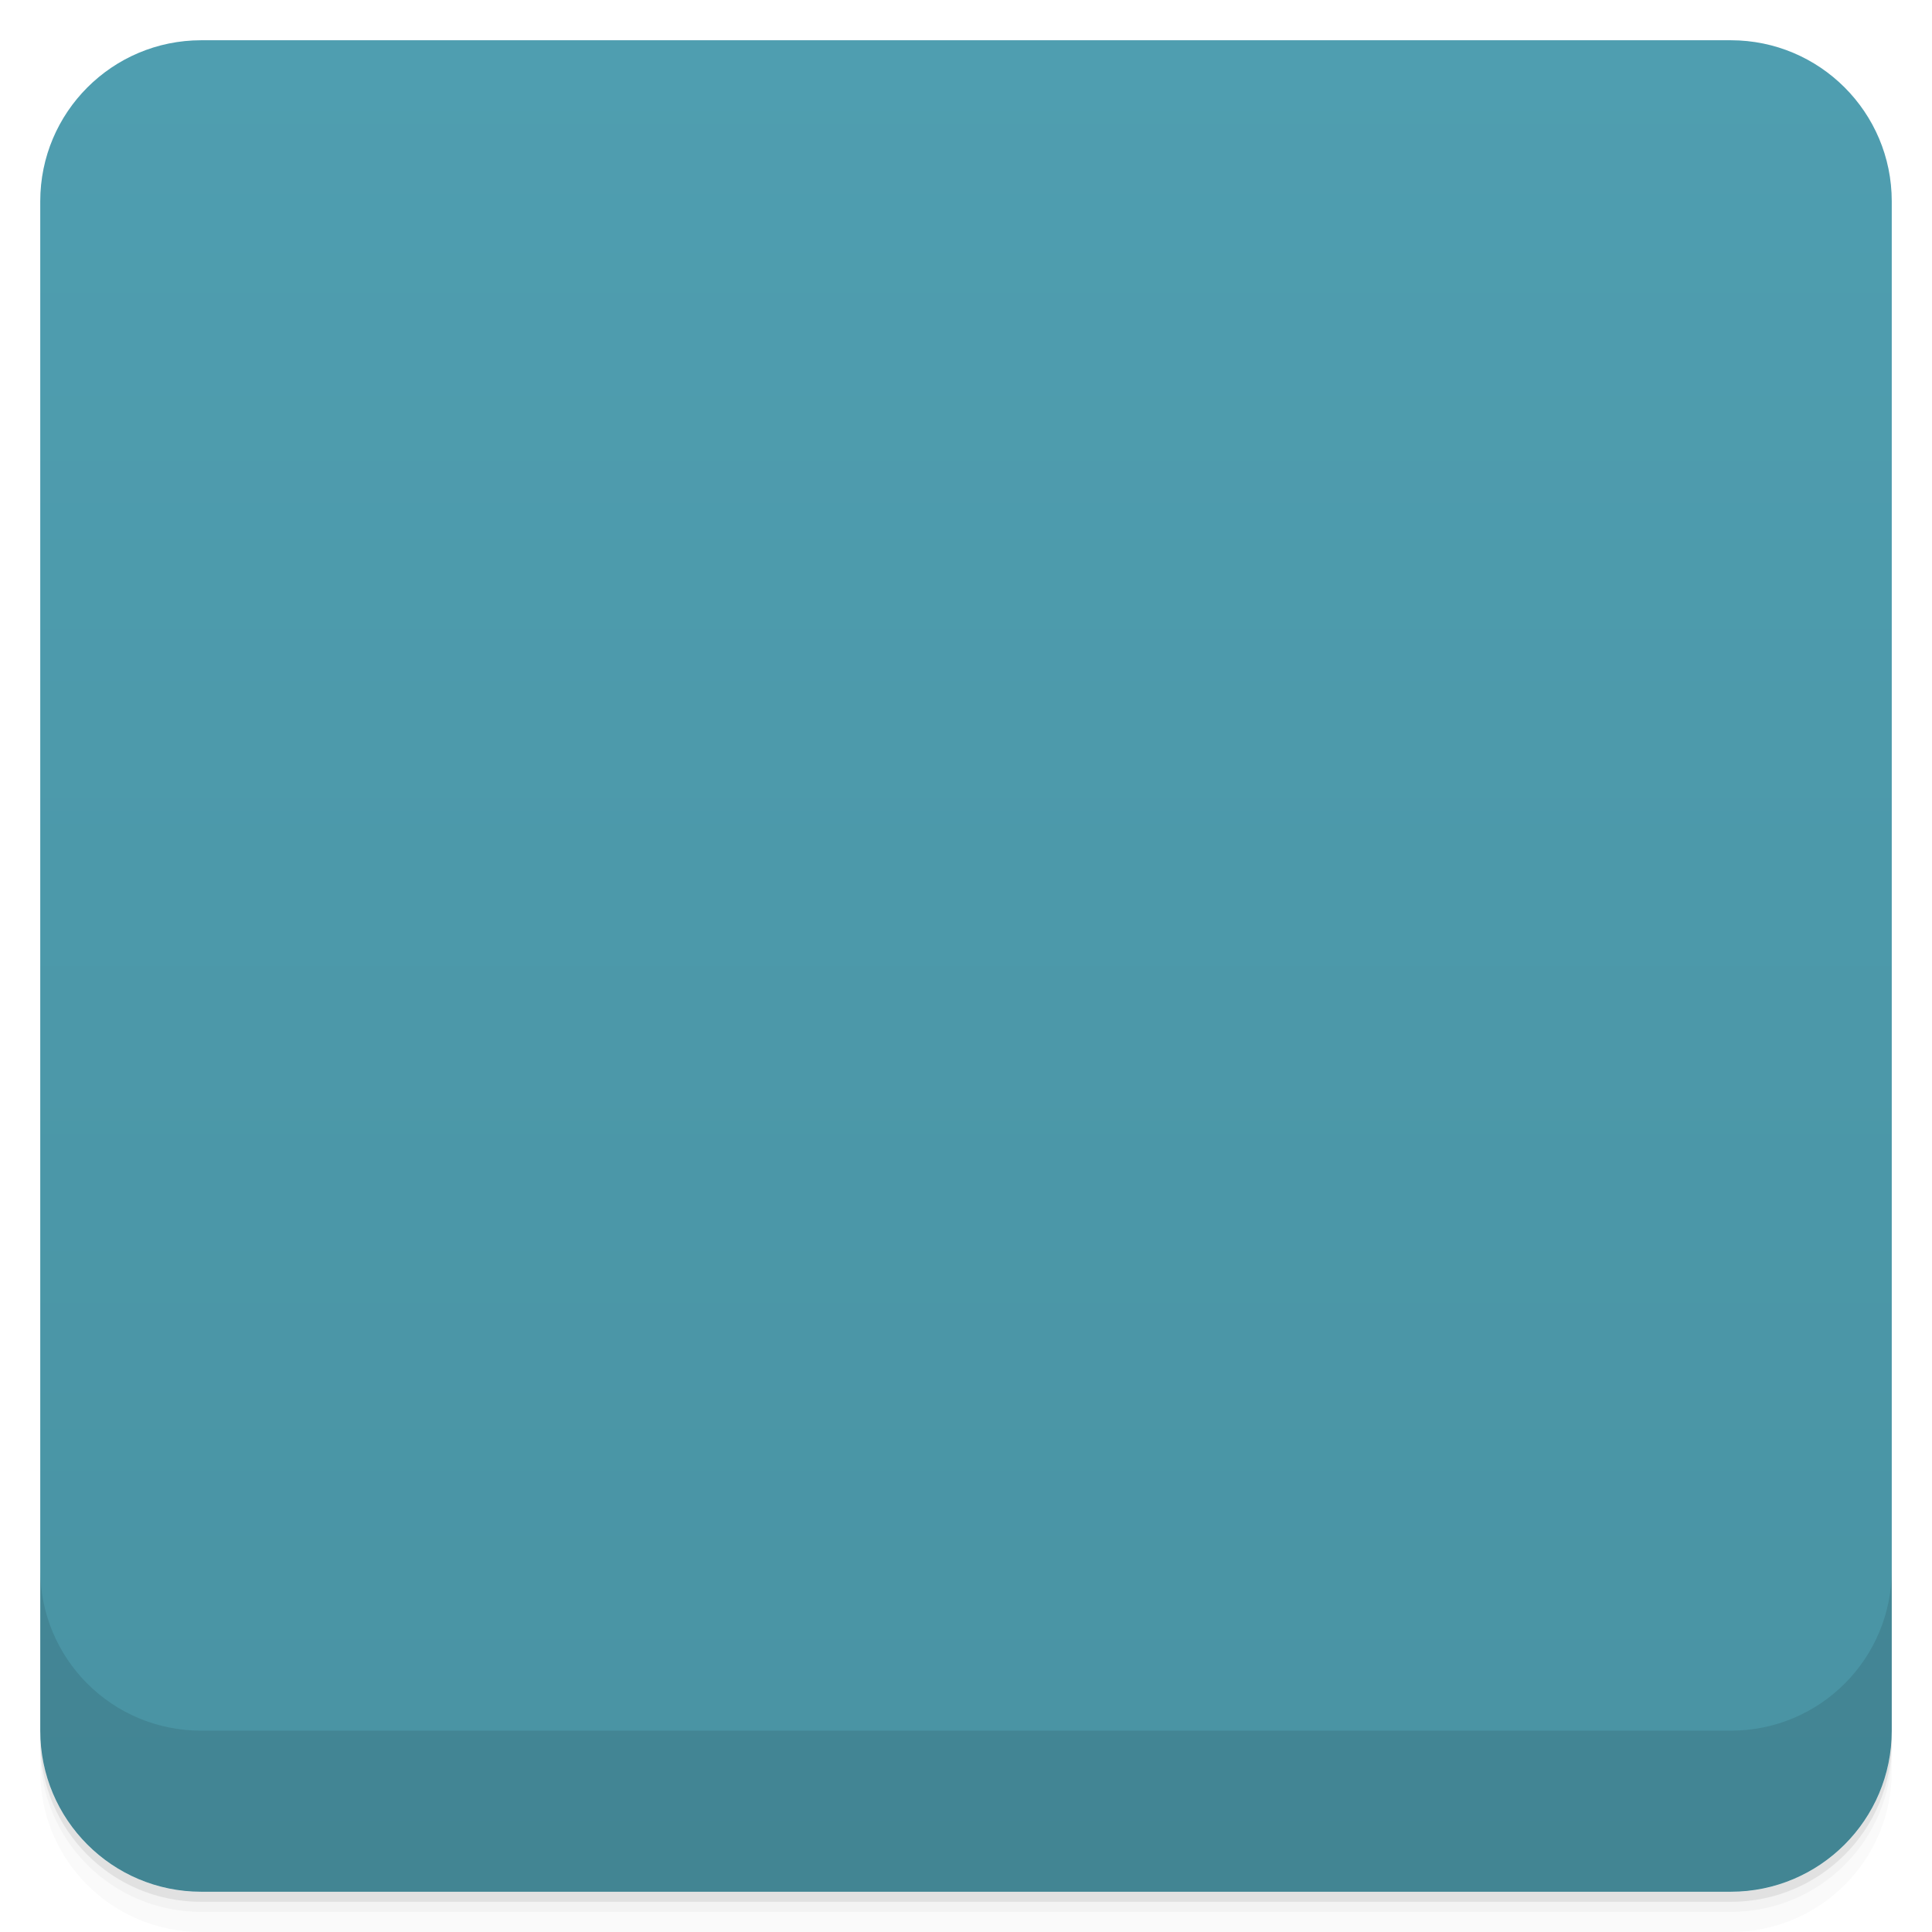
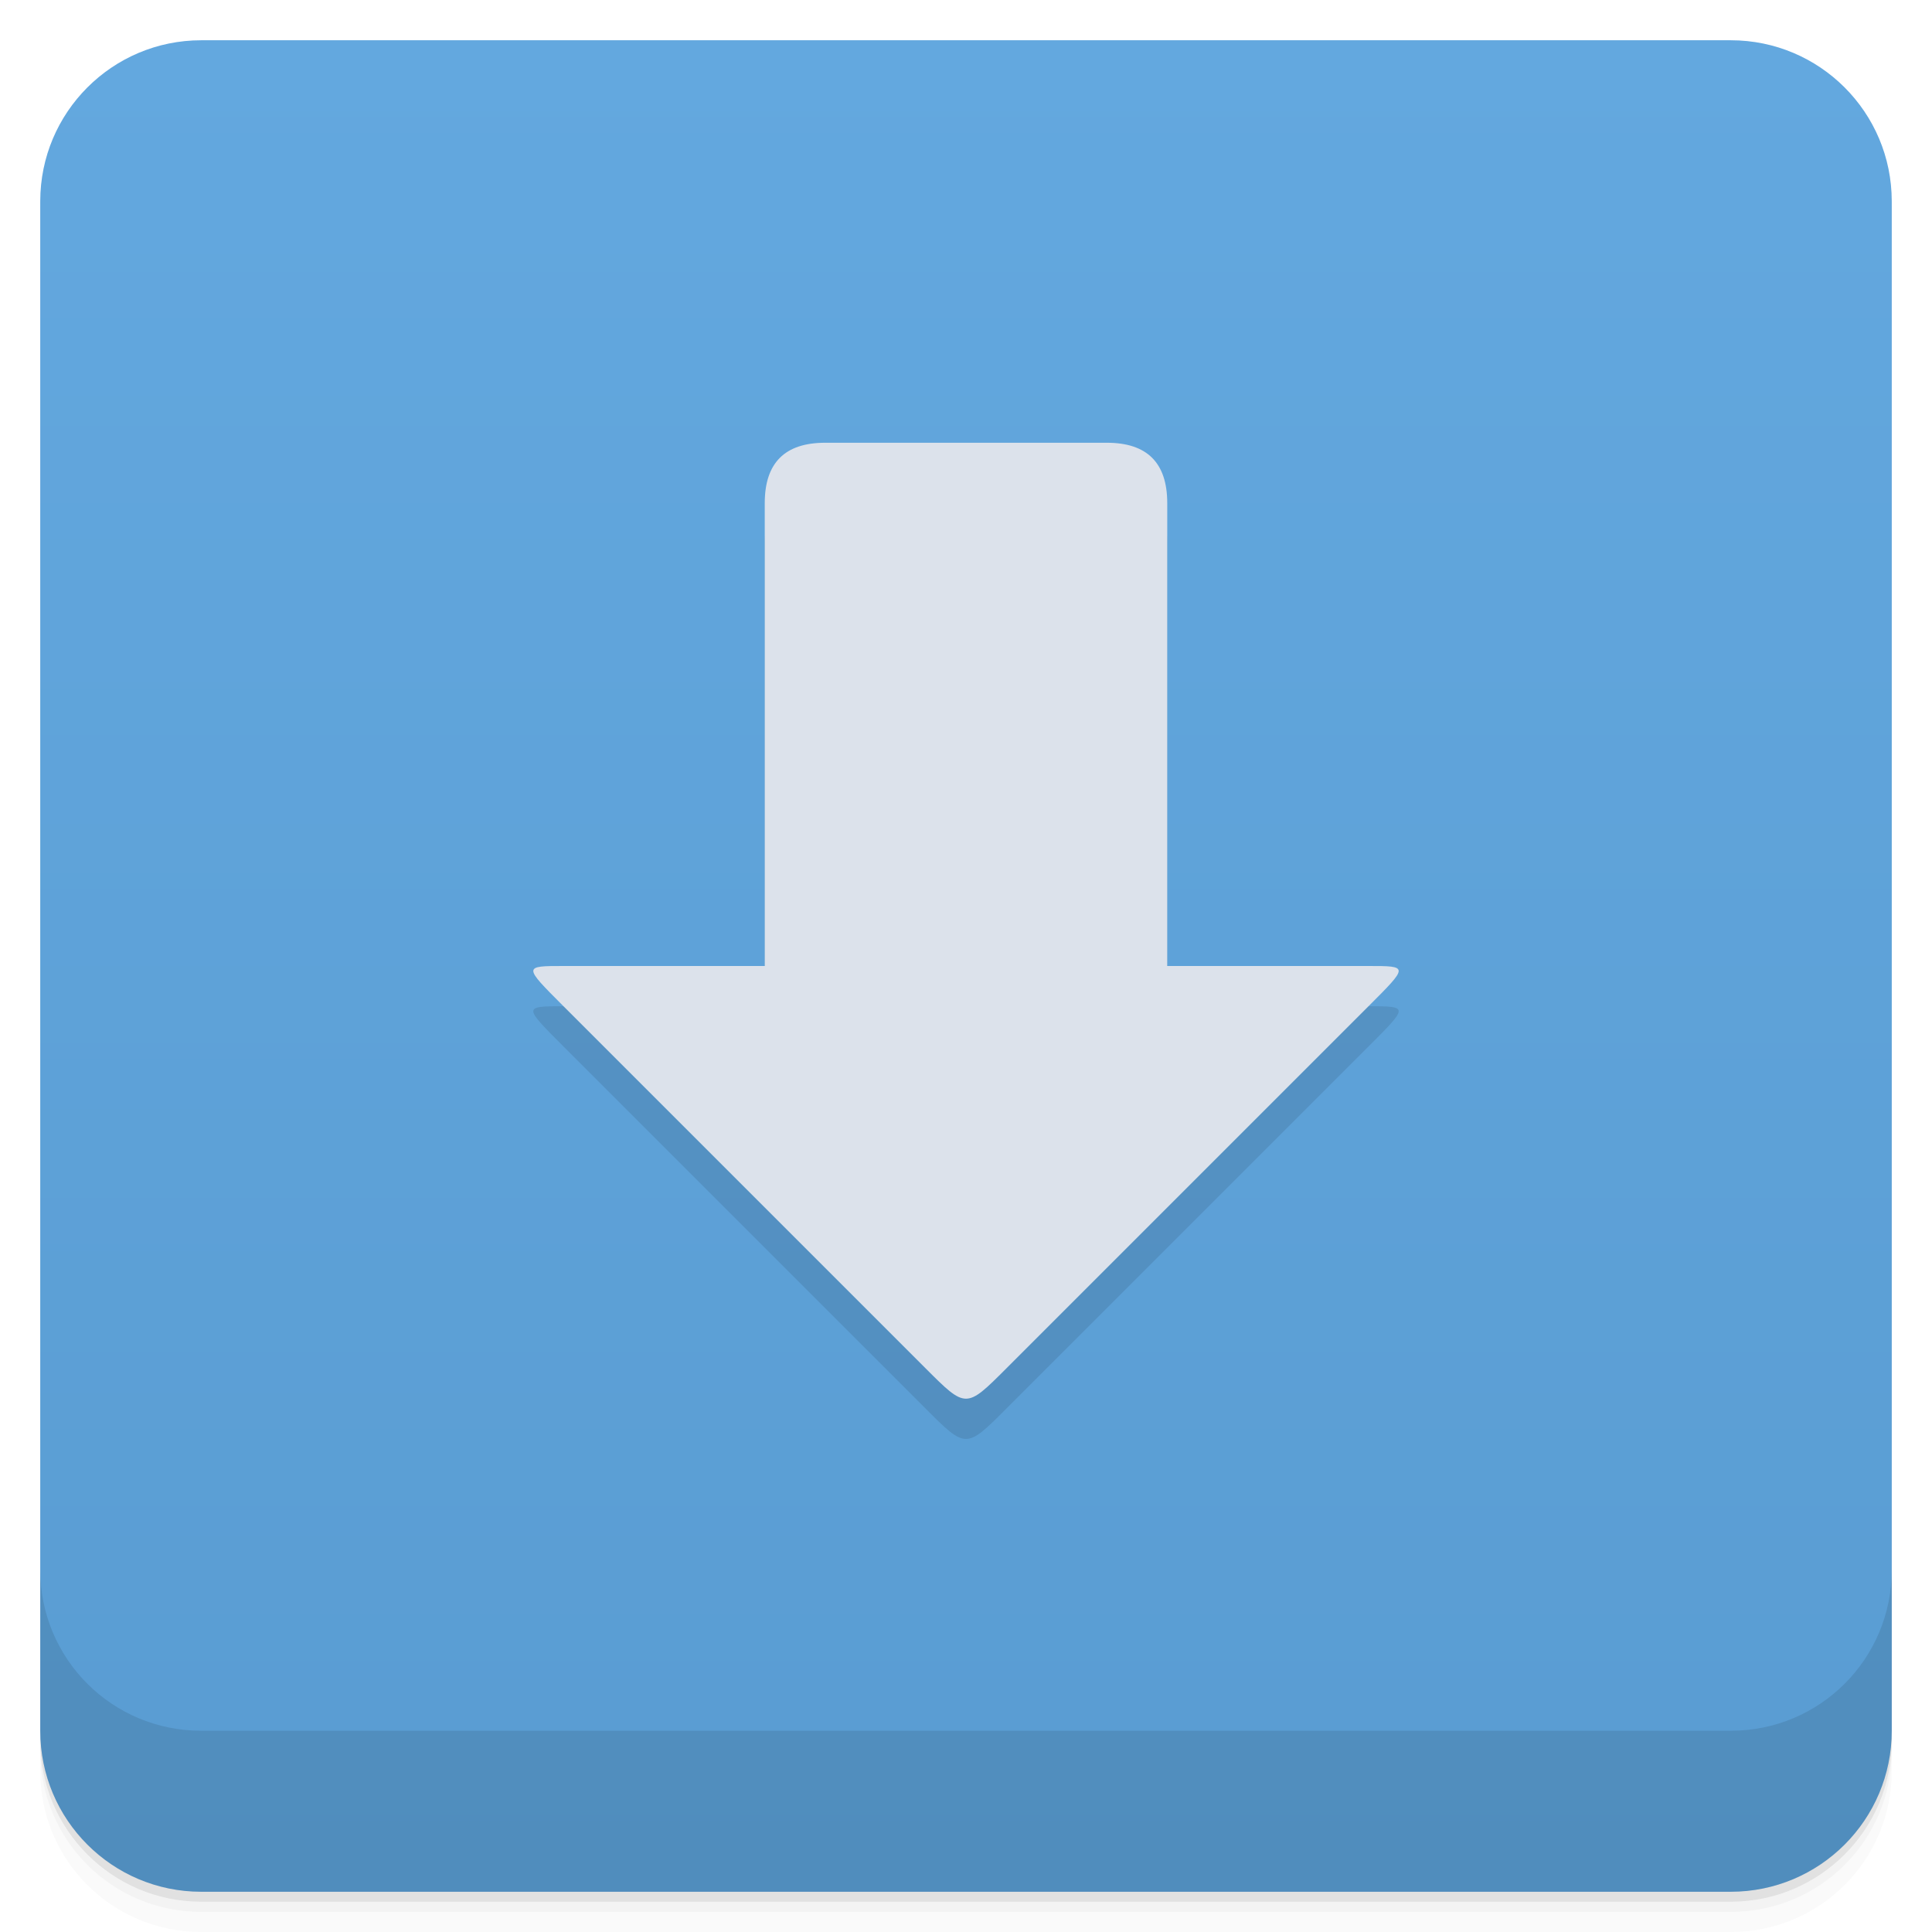
- <svg viewBox="0 0 48 48">
-   <defs>
-     <linearGradient id="linearGradient3764" x1="1" x2="47" gradientUnits="userSpaceOnUse" gradientTransform="translate(-48,0.00221467)">
-       <stop stop-color="#4993a3" stop-opacity="1" />
-       <stop offset="1" stop-color="#4f9eb0" stop-opacity="1" />
+ <svg xmlns="http://www.w3.org/2000/svg" xmlns:xlink="http://www.w3.org/1999/xlink" width="48" height="48" id="svg2" version="1.1">
+   <defs id="defs4">
+     <linearGradient id="linearGradient4069">
+       <stop style="stop-color:#f2904b;stop-opacity:1;" offset="0" id="stop4071" />
+       <stop style="stop-color:#f69a59;stop-opacity:1;" offset="1" id="stop4073" />
    </linearGradient>
-     <clipPath id="clipPath-450261416">
-       <g transform="translate(0,-1004.362)">
-         <rect rx="4" y="1005.36" x="1" height="46" width="46" fill="#1890d0" />
-       </g>
+     <linearGradient y2="1" x2="0" y1="47" gradientTransform="translate(-46,-1052.364)" gradientUnits="userSpaceOnUse" id="1" xlink:href="#0" />
+     <linearGradient id="0">
+       <stop id="stop3004" stop-opacity="0" />
+       <stop id="stop3006" offset="1" />
+     </linearGradient>
+     <linearGradient gradientUnits="userSpaceOnUse" x2="0" y2="40" y1="280" xlink:href="#2" id="3" gradientTransform="matrix(.175 0 0 .175 302.8 216)" />
+     <linearGradient id="2">
+       <stop id="stop73" stop-color="#151515" />
+       <stop id="stop75" stop-color="#222" offset="1" />
+     </linearGradient>
+     <linearGradient gradientUnits="userSpaceOnUse" x2="0" y2="90" y1="230" xlink:href="#2" id="1-9" gradientTransform="matrix(.375 0 0 .375 298 16)" />
+     <linearGradient gradientUnits="userSpaceOnUse" x2="0" y2="90" y1="230" xlink:href="#2" id="0-3" gradientTransform="matrix(.25 0 0 .25 300 132)" />
+     <clipPath id="clipPath66">
+       <rect id="rect68" color="#bebebe" height="20" rx="4" y="78" x="434" width="20" />
    </clipPath>
-     <clipPath id="clipPath-480514112">
-       <g transform="translate(0,-1004.362)">
-         <rect rx="4" y="1005.36" x="1" height="46" width="46" fill="#1890d0" />
-       </g>
+     <clipPath id="clipPath62">
+       <rect id="rect64" color="#bebebe" height="22" rx="4" y="77" x="433" width="22" />
    </clipPath>
+     <clipPath id="clipPath58">
+       <rect id="rect60" color="#bebebe" height="22" rx="5" y="77" x="433" width="22" />
+     </clipPath>
+     <clipPath id="clipPath54">
+       <rect id="rect56" color="#bebebe" height="30" rx="6" y="29" x="433" width="30" />
+     </clipPath>
+     <clipPath id="clipPath50">
+       <rect style="fill:url(#0-3)" id="rect52" color="#bebebe" fill="url(#0)" transform="matrix(0 -1 1 0 0 0)" height="60" rx="12.5" y="142" x="306" width="60" />
+     </clipPath>
+     <clipPath id="clipPath46">
+       <rect style="fill:url(#1-9)" id="rect48" color="#bebebe" fill="url(#1)" height="90" rx="18.75" y="31" x="307" width="90" />
+     </clipPath>
+     <clipPath id="clipPath42">
+       <rect id="rect44" color="#bebebe" fill="#6d6d6d" opacity="0.2" height="30" rx="4" y="29" x="433" width="30" />
+     </clipPath>
+     <clipPath id="clipPath38">
+       <rect id="rect40" color="#bebebe" fill="#6d6d6d" opacity="0.2" height="22" rx="3" y="77" x="433" width="22" />
+     </clipPath>
+     <clipPath id="clipPath34">
+       <path id="path36" d="m 144,70 c -49.706,0 -90,40.294 -90,90 0,49.706 40.294,90 90,90 49.706,0 90,-40.294 90,-90 0,-49.706 -40.294,-90 -90,-90 z m 0,32.188 c 32.033,0 58,25.967 58,58 0,32.033 -25.967,58 -58,58 -32.033,0 -58,-25.967 -58,-58 0,-32.033 25.967,-58 58,-58 z" />
+     </clipPath>
+     <clipPath id="clipPath30">
+       <rect id="rect32" color="#bebebe" height="16" rx="3" y="116" x="432" width="16" />
+     </clipPath>
+     <clipPath id="clipPath26">
+       <path id="path28" d="m 145,215 c 33.137,0 60,-26.863 60,-60 0,-33.137 -26.863,-60 -60,-60 -33.137,0 -60,26.863 -60,60 0,12.507 3.829,24.106 10.375,33.719 L 89,211 111.281,204.625 C 120.894,211.172 132.493,215 145,215 z" />
+     </clipPath>
+     <clipPath id="clipPath22">
+       <path id="path24" d="m 152,204 a 8,8 0 1 1 -16,0 8,8 0 1 1 16,0 z" />
+     </clipPath>
+     <clipPath id="clipPath18">
+       <path id="path20" d="m 98.031,23.191 c -41.492,1.052 -74.844,35.068 -74.844,76.812 0,42.407 34.406,76.812 76.812,76.812 42.407,0 76.812,-34.406 76.812,-76.812 0,-42.407 -34.406,-76.812 -76.812,-76.812 -0.663,0 -1.31,-0.017 -1.969,0 z M 100,50.66 c 27.245,0 49.344,22.099 49.344,49.344 -1e-5,27.245 -22.099,49.344 -49.344,49.344 -27.245,-1e-5 -49.344,-22.099 -49.344,-49.344 0,-27.245 22.099,-49.344 49.344,-49.344 z" />
+     </clipPath>
+     <clipPath id="clipPath14">
+       <rect id="rect16" color="#bebebe" fill="#6d6d6d" opacity="0.2" height="16" rx="2" y="116" x="432" width="16" />
+     </clipPath>
+     <clipPath id="clipPath10">
+       <rect id="rect12" color="#bebebe" fill="#986767" height="240" rx="50" y="36" x="24" width="240" />
+     </clipPath>
+     <clipPath id="clipPath6">
+       <rect id="rect8" color="#bebebe" fill="url(#3)" transform="rotate(90)" height="42" rx="9" y="223" x="307" width="42" />
+     </clipPath>
+     <linearGradient xlink:href="#linearGradient3672" id="linearGradient4109" gradientUnits="userSpaceOnUse" x1="71.656" y1="62.66" x2="87.062" y2="62.66" />
+     <linearGradient id="linearGradient3672">
+       <stop id="stop3674" style="stop-color:#ffffff;stop-opacity:0" offset="0" />
+       <stop id="stop3676" style="stop-color:#ffffff;stop-opacity:0" offset="0.3" />
+       <stop id="stop3678" style="stop-color:#ffffff;stop-opacity:0.612" offset="0.5" />
+       <stop id="stop3680" style="stop-color:#ffffff;stop-opacity:0" offset="0.753" />
+       <stop id="stop3682" style="stop-color:#ffffff;stop-opacity:0" offset="1" />
+     </linearGradient>
+     <linearGradient id="linearGradient3216">
+       <stop id="stop3218" offset="0" style="stop-color:#6b6b6b;stop-opacity:1;" />
+       <stop id="stop3220" offset="1" style="stop-color:#000000;stop-opacity:1;" />
+     </linearGradient>
+     <linearGradient id="linearGradient10287">
+       <stop id="stop10289" offset="0" style="stop-color:#e1e0e0;stop-opacity:1;" />
+       <stop style="stop-color:#3d3d3d;stop-opacity:1;" offset="0.5" id="stop4127" />
+       <stop id="stop10291" offset="1" style="stop-color:#828282;stop-opacity:1;" />
+     </linearGradient>
+     <linearGradient id="linearGradient10279">
+       <stop id="stop10281" offset="0" style="stop-color:#19140c;stop-opacity:1;" />
+       <stop style="stop-color:#795d3b;stop-opacity:1;" offset="0.5" id="stop4148" />
+       <stop id="stop10283" offset="1" style="stop-color:#9c794c;stop-opacity:1;" />
+     </linearGradient>
+     <linearGradient xlink:href="#linearGradient4990" id="linearGradient4092" gradientUnits="userSpaceOnUse" gradientTransform="matrix(0.1338217,-0.05496597,0.0513395,0.1432744,12.59329,0.203942)" x1="202.592" y1="424.376" x2="188.042" y2="371.451" />
+     <linearGradient id="linearGradient4990">
+       <stop style="stop-color:#808080;stop-opacity:1;" offset="0" id="stop4992" />
+       <stop style="stop-color:#000000;stop-opacity:0;" offset="1" id="stop4994" />
+     </linearGradient>
+     <linearGradient id="linearGradient4121">
+       <stop style="stop-color:#2a2115;stop-opacity:1;" offset="0" id="stop4123" />
+       <stop style="stop-color:#653c2e;stop-opacity:1;" offset="1" id="stop4125" />
+     </linearGradient>
+     <linearGradient id="linearGradient3387">
+       <stop id="stop3389" offset="0" style="stop-color:#6b6b6b;stop-opacity:1;" />
+       <stop id="stop3391" offset="1" style="stop-color:#000000;stop-opacity:1;" />
+     </linearGradient>
+     <linearGradient id="linearGradient3394">
+       <stop id="stop3396" offset="0" style="stop-color:#6b6b6b;stop-opacity:1;" />
+       <stop id="stop3398" offset="1" style="stop-color:#000000;stop-opacity:1;" />
+     </linearGradient>
+     <linearGradient id="linearGradient3200">
+       <stop id="stop3202" offset="0" style="stop-color:#fefefe;stop-opacity:1;" />
+       <stop id="stop3204" offset="1" style="stop-color:#e2e2e2;stop-opacity:1;" />
+     </linearGradient>
+     <linearGradient id="linearGradient3407">
+       <stop id="stop3409" offset="0" style="stop-color:#fefefe;stop-opacity:1;" />
+       <stop id="stop3411" offset="1" style="stop-color:#e2e2e2;stop-opacity:1;" />
+     </linearGradient>
+     <linearGradient id="linearGradient3418">
+       <stop id="stop3420" offset="0" style="stop-color:#6b6b6b;stop-opacity:1;" />
+       <stop id="stop3422" offset="1" style="stop-color:#000000;stop-opacity:1;" />
+     </linearGradient>
+     <linearGradient xlink:href="#linearGradient3176" id="linearGradient4107" gradientUnits="userSpaceOnUse" gradientTransform="matrix(0.1703631,0,0,0.1703631,-15.61728,-18.0859)" x1="325.537" y1="295.213" x2="441.542" y2="414.019" />
+     <linearGradient id="linearGradient3176">
+       <stop id="stop3178" offset="0" style="stop-color:#a77341;stop-opacity:1;" />
+       <stop id="stop3180" offset="1" style="stop-color:#3d3024;stop-opacity:1;" />
+     </linearGradient>
+     <linearGradient xlink:href="#linearGradient4460-9-2" id="linearGradient4075" x1="24" y1="1051.36" x2="24" y2="1005.36" gradientUnits="userSpaceOnUse" />
+     <linearGradient xlink:href="#linearGradient3764" id="linearGradient4033" x1="-27" y1="13" x2="-24" y2="13" gradientUnits="userSpaceOnUse" />
+     <linearGradient id="linearGradient3764" x1="1" x2="47" gradientUnits="userSpaceOnUse" gradientTransform="matrix(0,-1,1,0,-1.5e-6,48)">
+       <stop stop-color="#f6d22a" stop-opacity="1" id="stop7-85" />
+       <stop offset="1" stop-color="#f7d53d" stop-opacity="1" id="stop9-6" />
+     </linearGradient>
+     <linearGradient xlink:href="#linearGradient4460-9" id="linearGradient4033-9" x1="-27" y1="13" x2="-24" y2="13" gradientUnits="userSpaceOnUse" />
+     <linearGradient id="linearGradient4460-9">
+       <stop id="stop4454" style="stop-color:#fda168;stop-opacity:1;" offset="0" />
+       <stop id="stop4456" style="stop-color:#f6a370;stop-opacity:1;" offset="1" />
+     </linearGradient>
+     <linearGradient xlink:href="#linearGradient4460-9-2" id="linearGradient4033-1" x1="-27" y1="13" x2="-24" y2="13" gradientUnits="userSpaceOnUse" />
+     <linearGradient id="linearGradient4460-9-2">
+       <stop id="stop4454-6" style="stop-color:#599cd2;stop-opacity:1;" offset="0" />
+       <stop id="stop4456-9" style="stop-color:#63a8df;stop-opacity:1;" offset="1" />
+     </linearGradient>
  </defs>
-   <g>
-     <path d="m 1 43 l 0 0.25 c 0 2.216 1.784 4 4 4 l 38 0 c 2.216 0 4 -1.784 4 -4 l 0 -0.25 c 0 2.216 -1.784 4 -4 4 l -38 0 c -2.216 0 -4 -1.784 -4 -4 z m 0 0.5 l 0 0.5 c 0 2.216 1.784 4 4 4 l 38 0 c 2.216 0 4 -1.784 4 -4 l 0 -0.5 c 0 2.216 -1.784 4 -4 4 l -38 0 c -2.216 0 -4 -1.784 -4 -4 z" opacity="0.02" />
-     <path d="m 1 43.25 l 0 0.25 c 0 2.216 1.784 4 4 4 l 38 0 c 2.216 0 4 -1.784 4 -4 l 0 -0.25 c 0 2.216 -1.784 4 -4 4 l -38 0 c -2.216 0 -4 -1.784 -4 -4 z" opacity="0.05" />
-     <path d="m 1 43 l 0 0.25 c 0 2.216 1.784 4 4 4 l 38 0 c 2.216 0 4 -1.784 4 -4 l 0 -0.25 c 0 2.216 -1.784 4 -4 4 l -38 0 c -2.216 0 -4 -1.784 -4 -4 z" opacity="0.1" />
-   </g>
-   <g>
-     <rect width="46" height="46" x="-47" y="1" rx="4" transform="matrix(0,-1,1,0,0,0)" fill="url(#linearGradient3764)" fill-opacity="1" />
-   </g>
-   <g>
-     <g clip-path="url(#clipPath-450261416)">
-       <g opacity="0.1">
-         <g>
-           <path d="m 21 14 l 6 0 l 0 13 l 5 0 l -8 7 l -8 -7 l 5 0 m 0.004 -13" stroke="none" fill-rule="nonzero" fill-opacity="1" fill="#000" />
-         </g>
-       </g>
+   <g id="layer3">
+     <g transform="translate(0,-1004.362)" id="g3804">
+       <path id="path3806" d="m 5,1006.362 c -2.216,0 -4,1.784 -4,4 l 0,37.25 c 0,2.216 1.784,4 4,4 l 38,0 c 2.216,0 4,-1.784 4,-4 l 0,-37.25 c 0,-2.216 -1.784,-4 -4,-4 l -38,0 z m -4,41.5 0,0.5 c 0,2.216 1.784,4 4,4 l 38,0 c 2.216,0 4,-1.784 4,-4 l 0,-0.5 c 0,2.216 -1.784,4 -4,4 l -38,0 c -2.216,0 -4,-1.784 -4,-4 z" style="opacity:0.02" />
+       <path id="path3808" d="m 1,1047.612 0,0.25 c 0,2.216 1.784,4 4,4 l 38,0 c 2.216,0 4,-1.784 4,-4 l 0,-0.25 c 0,2.216 -1.784,4 -4,4 l -38,0 c -2.216,0 -4,-1.784 -4,-4 z" style="opacity:0.05" />
+       <rect id="rect3810" rx="4" y="1005.61" x="1" height="46" width="46" style="opacity:0.1" />
    </g>
  </g>
-   <g>
-     <g clip-path="url(#clipPath-480514112)">
-       <g transform="translate(0,-1)">
-         <g>
-           <path d="m 21 14 l 6 0 l 0 13 l 5 0 l -8 7 l -8 -7 l 5 0 m 0.004 -13" fill="#c5f4f4" stroke="none" fill-rule="nonzero" fill-opacity="1" />
-         </g>
-       </g>
+   <g id="layer1" transform="translate(0,-1004.362)">
+     <g id="g2987" transform="translate(0,0.00221465)" style="fill:url(#linearGradient4075);fill-opacity:1.0">
+       <rect id="rect2989" width="46" height="46" x="1" y="1005.36" rx="4" style="fill:url(#linearGradient4075);fill-opacity:1.0" />
+     </g>
+     <g id="g3790">
+       <path id="path3792" d="m 1,1043.362 0,4 c 0,2.216 1.784,4 4,4 l 38,0 c 2.216,0 4,-1.784 4,-4 l 0,-4 c 0,2.216 -1.784,4 -4,4 l -38,0 c -2.216,0 -4,-1.784 -4,-4 z" style="opacity:0.1" />
    </g>
  </g>
-   <g>
-     <g transform="translate(0,-1004.362)">
-       <path d="m 1 1043.36 0 4 c 0 2.216 1.784 4 4 4 l 38 0 c 2.216 0 4 -1.784 4 -4 l 0 -4 c 0 2.216 -1.784 4 -4 4 l -38 0 c -2.216 0 -4 -1.784 -4 -4 z" opacity="0.1" />
-     </g>
+   <g id="layer2">
+     <path style="opacity:0.1;fill:#000000;fill-opacity:1;fill-rule:nonzero;stroke:none" d="m 19,13.5 c 0,-1 0.5,-1.5 1.5,-1.5 l 7,0 c 1,0 1.5,0.5 1.5,1.5 l 0,11.5 5,0 c 1,0 1,0 0,1 l -9,9 C 24,36 24,36 23,35 l -9,-9 c -1,-1 -1,-1 0,-1 l 5,0" id="path4158" />
+     <path id="path53" d="m 19,12.5 c 0,-1 0.5,-1.5 1.5,-1.5 l 7,0 c 1,0 1.5,0.5 1.5,1.5 l 0,11.5 5,0 c 1,0 1,0 0,1 l -9,9 c -1,1 -1,1 -2,0 l -9,-9 c -1,-1 -1,-1 0,-1 l 5,0" style="fill:#dce2eb;fill-opacity:1;fill-rule:nonzero;stroke:none" />
  </g>
</svg>
